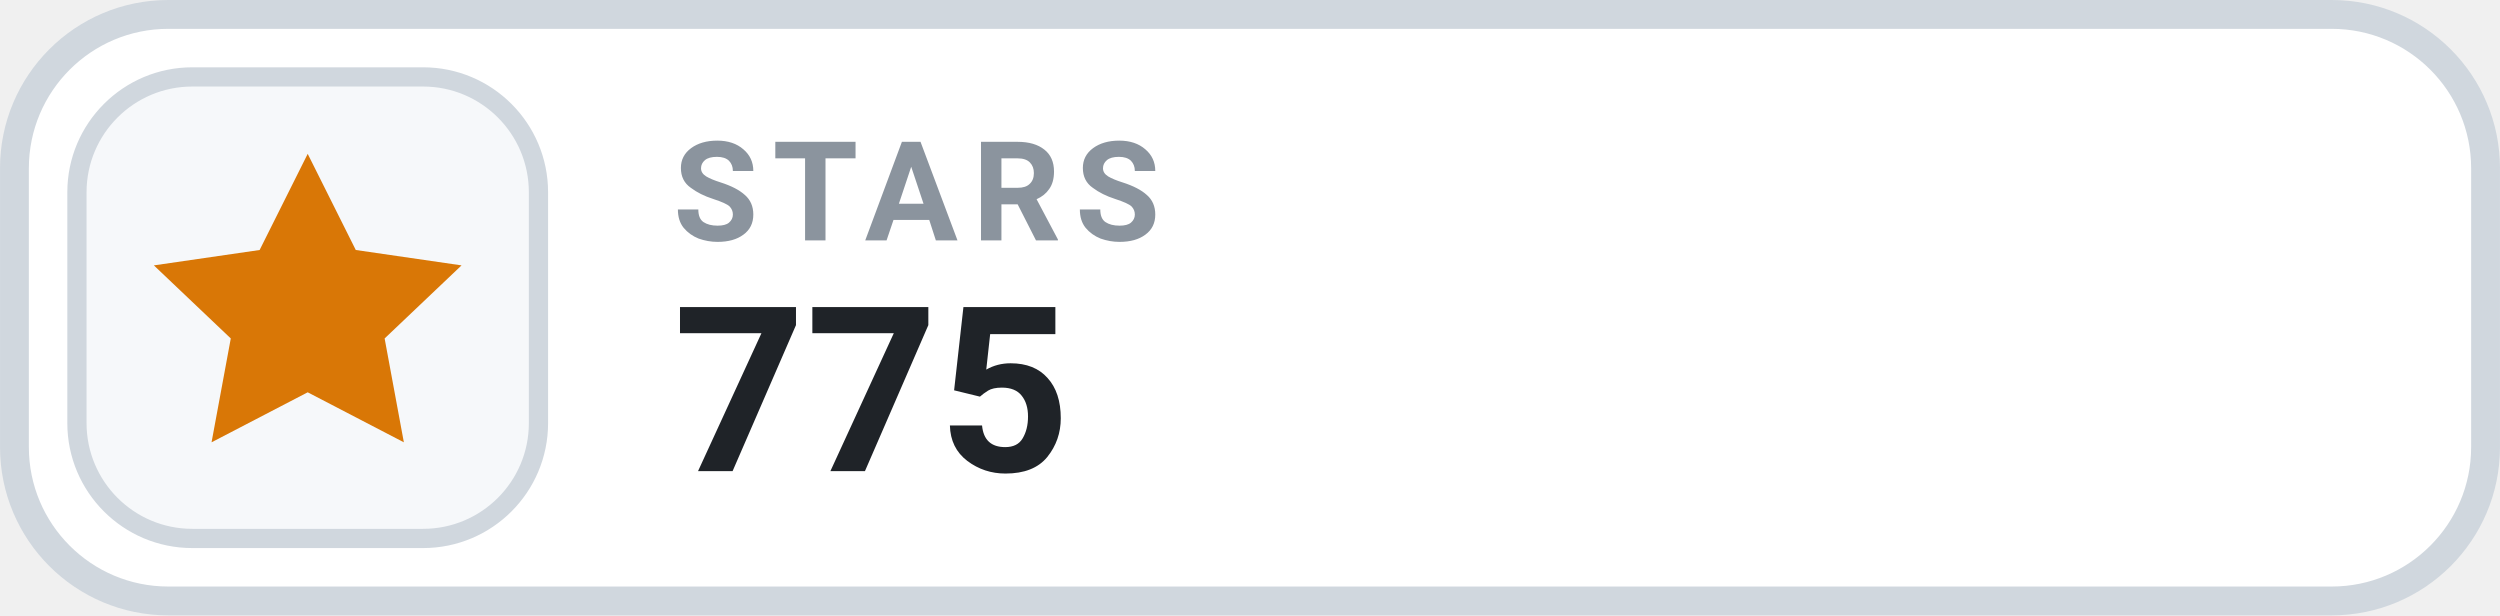
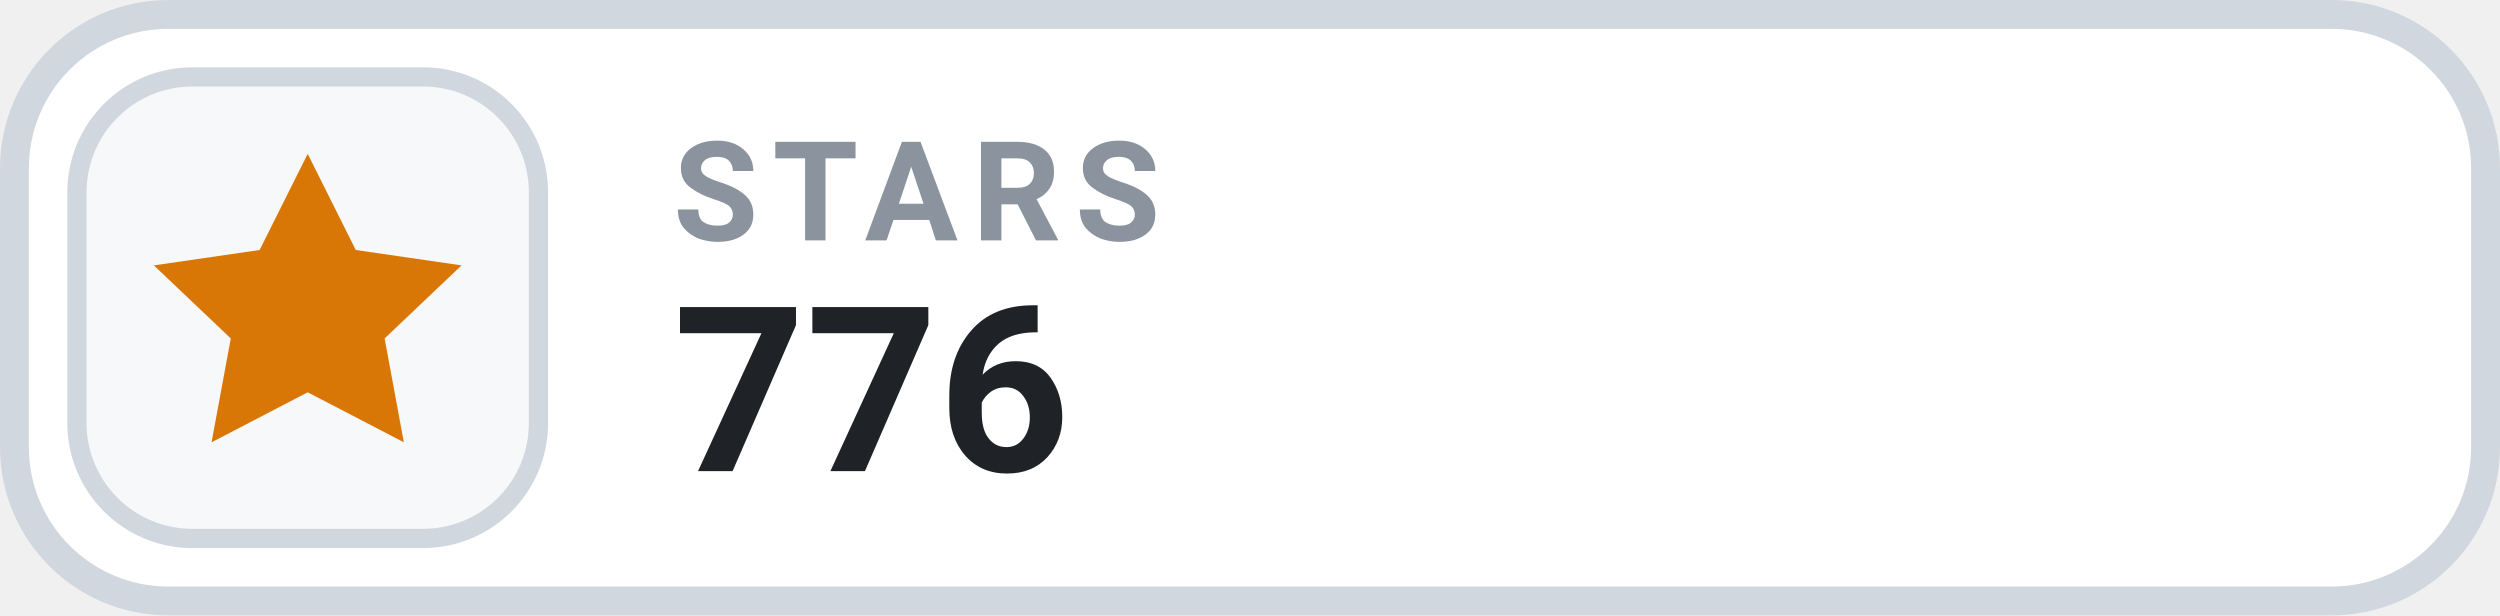
- <svg xmlns="http://www.w3.org/2000/svg" width="126" height="31.015" viewBox="0 0 130 32" role="img" aria-label="STARS 775">
+ <svg xmlns="http://www.w3.org/2000/svg" width="126" height="31.015" viewBox="0 0 130 32" role="img" aria-label="STARS 776">
  <rect x=".75" y=".75" width="128.5" height="30.5" rx="8" fill="#FFFFFF" stroke="#D0D7DE" stroke-width="1.5" />
  <rect x="4" y="4" width="24" height="24" rx="6" fill="#F6F8FA" stroke="#D0D7DE" stroke-width="1" />
  <g transform="translate(16 16)" style="color:#D97706;">
    <path d="M0 -8 l2.5 5 5.5 .8 -4 3.8 1 5.4 -5 -2.6 -5 2.6 1 -5.4 -4 -3.8 5.5 -.8 Z" fill="currentColor" />
  </g>
  <text x="35" y="12.5" fill="#8B949E" font-family="-apple-system,BlinkMacSystemFont,'Segoe UI',Roboto,Helvetica,Arial,sans-serif" font-size="7.2" font-weight="700" letter-spacing=".75">STARS</text>
-   <text x="35" y="24.5" fill="#1F2328" font-family="-apple-system,BlinkMacSystemFont,'Segoe UI',Roboto,Helvetica,Arial,sans-serif" font-size="12" font-weight="700">775</text>
+   <text x="35" y="24.5" fill="#1F2328" font-family="-apple-system,BlinkMacSystemFont,'Segoe UI',Roboto,Helvetica,Arial,sans-serif" font-size="12" font-weight="700">776</text>
</svg>
